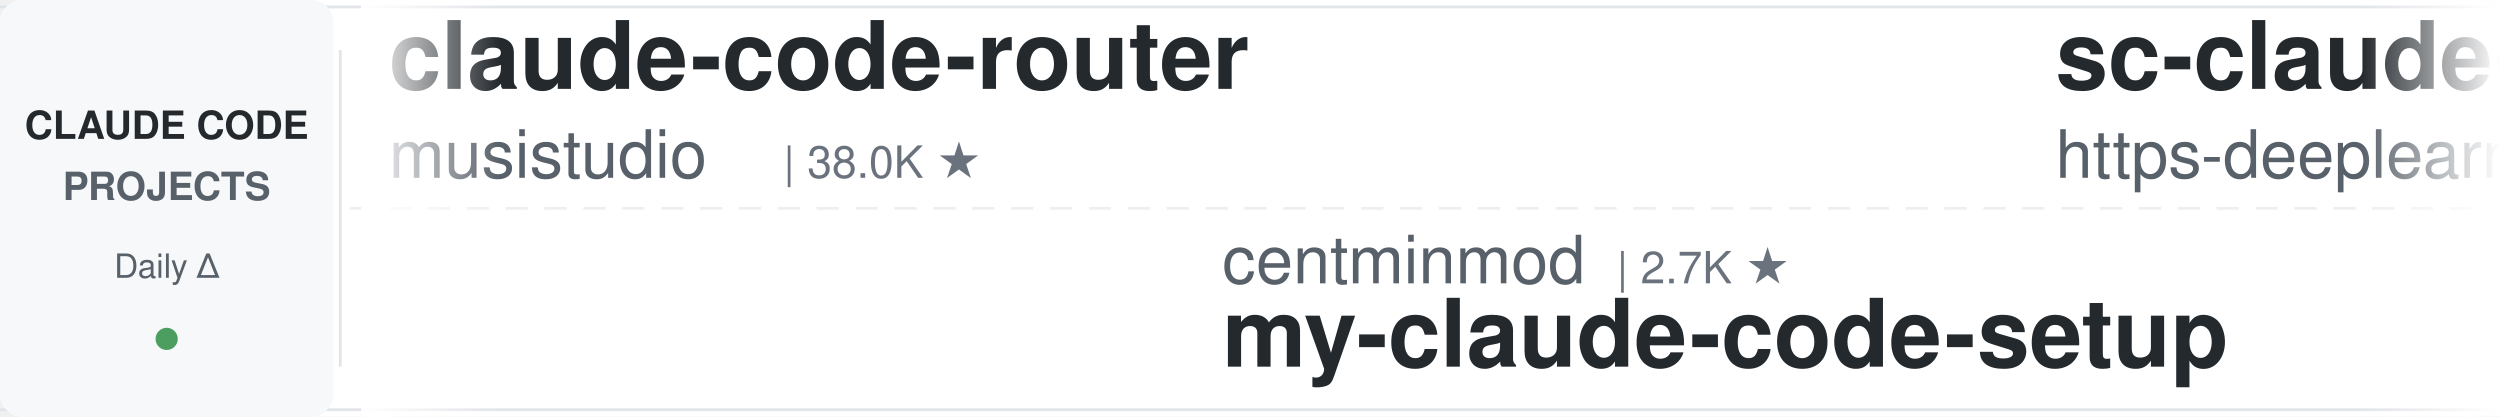
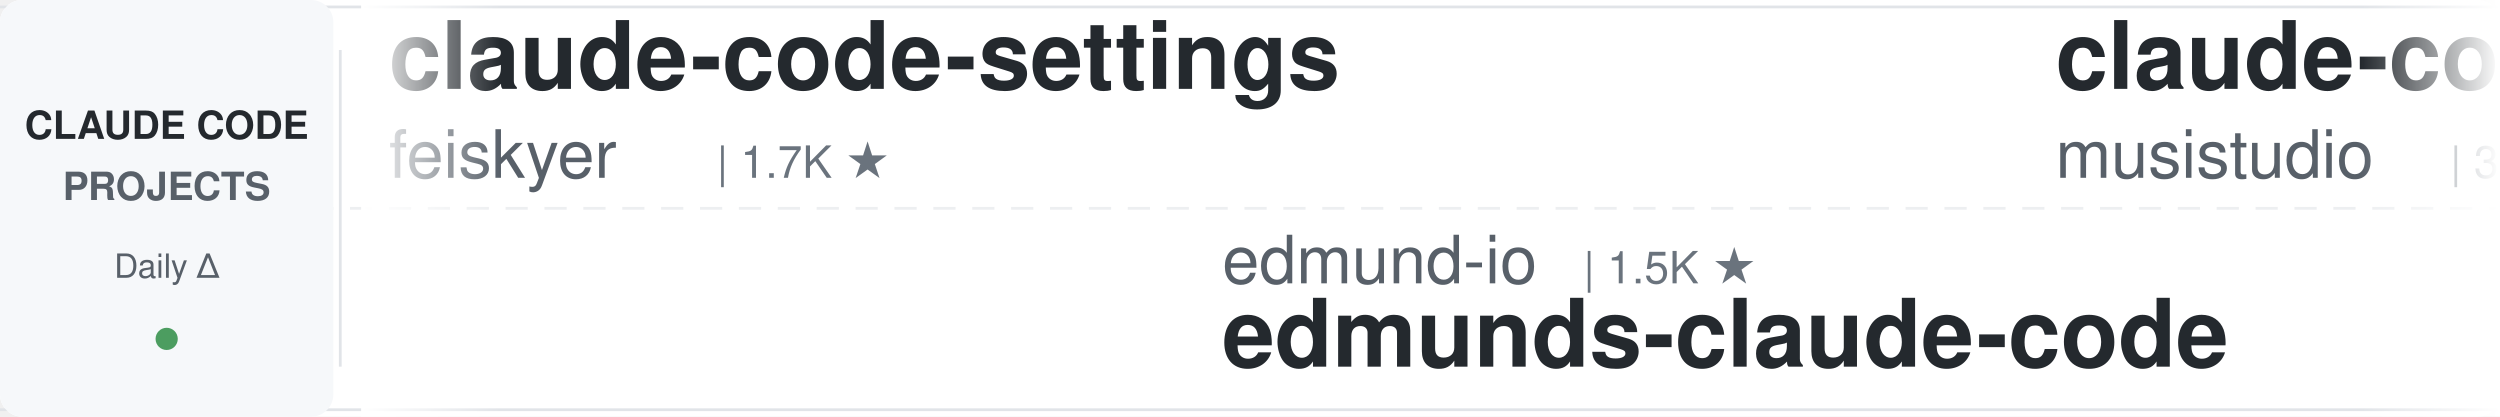
<svg xmlns="http://www.w3.org/2000/svg" width="900" height="150">
  <defs>
    <linearGradient id="leftFade" x1="0%" y1="0%" x2="100%" y2="0%">
      <stop offset="0%" style="stop-color:#ffffff;stop-opacity:1" />
      <stop offset="100%" style="stop-color:#ffffff;stop-opacity:0" />
    </linearGradient>
    <linearGradient id="rightFade" x1="0%" y1="0%" x2="100%" y2="0%">
      <stop offset="0%" style="stop-color:#ffffff;stop-opacity:0" />
      <stop offset="100%" style="stop-color:#ffffff;stop-opacity:1" />
    </linearGradient>
  </defs>
  <rect width="900" height="150" fill="#ffffff" rx="8" />
  <rect x="0" y="2" width="900" height="1" fill="#e1e4e8" />
  <rect x="0" y="147" width="900" height="1" fill="#e1e4e8" />
  <line x1="0" y1="75" x2="900" y2="75" stroke="#e1e4e8" stroke-width="1" stroke-dasharray="8 6" opacity="0.6" />
  <rect x="0" y="0" width="120" height="150" fill="#f6f8fa" rx="8" />
  <text x="60" y="50" font-family="-apple-system, BlinkMacSystemFont, 'Segoe UI', Helvetica, Arial, sans-serif" font-size="14" font-weight="600" fill="#24292e" text-anchor="middle">CLAUDE CODE</text>
  <text x="60" y="72" font-family="-apple-system, BlinkMacSystemFont, 'Segoe UI', Helvetica, Arial, sans-serif" font-size="14" font-weight="600" fill="#586069" text-anchor="middle">PROJECTS</text>
  <text x="60" y="100" font-family="-apple-system, BlinkMacSystemFont, 'Segoe UI', Helvetica, Arial, sans-serif" font-size="12" font-weight="500" fill="#586069" text-anchor="middle">Daily Δ</text>
  <circle cx="60" cy="122" r="4" fill="#22863a" opacity="0.8" />
  <rect x="122" y="18" width="1" height="114" fill="#e1e4e8" />
  <clipPath id="tickerClip">
    <rect x="130" y="0" width="770" height="150" />
  </clipPath>
  <g clip-path="url(#tickerClip)">
    <g id="tickerItems">
      <animateTransform attributeName="transform" attributeType="XML" type="translate" from="0 0" to="-3000 0" dur="54s" repeatCount="indefinite" />
      <g transform="translate(0, 0)">
+         <text x="140" y="32" font-family="-apple-system, BlinkMacSystemFont, 'Segoe UI', Helvetica, Arial, sans-serif" font-size="34" font-weight="600" fill="#24292e">claude-code-settings</text>
+         <text x="140" y="64" font-family="-apple-system, BlinkMacSystemFont, 'Segoe UI', Helvetica, Arial, sans-serif" font-size="24" font-weight="400" fill="#586069">feiskyer</text>
+         <text x="258" y="64" font-family="-apple-system, BlinkMacSystemFont, 'Segoe UI', Helvetica, Arial, sans-serif" font-size="16" font-weight="500" fill="#6a737d">| 1.7K ★</text>
+       </g>
+       <g transform="translate(300, 0)">
+         <text x="140" y="102" font-family="-apple-system, BlinkMacSystemFont, 'Segoe UI', Helvetica, Arial, sans-serif" font-size="24" font-weight="400" fill="#586069">edmund-io</text>
+         <text x="270" y="102" font-family="-apple-system, BlinkMacSystemFont, 'Segoe UI', Helvetica, Arial, sans-serif" font-size="16" font-weight="500" fill="#6a737d">| 1.5K ★</text>
+         <text x="140" y="132" font-family="-apple-system, BlinkMacSystemFont, 'Segoe UI', Helvetica, Arial, sans-serif" font-size="34" font-weight="600" fill="#24292e">edmunds-claude-code</text>
+       </g>
+       <g transform="translate(600, 0)">
        <text x="140" y="32" font-family="-apple-system, BlinkMacSystemFont, 'Segoe UI', Helvetica, Arial, sans-serif" font-size="34" font-weight="600" fill="#24292e">claude-code-router</text>
        <text x="140" y="64" font-family="-apple-system, BlinkMacSystemFont, 'Segoe UI', Helvetica, Arial, sans-serif" font-size="24" font-weight="400" fill="#586069">musistudio</text>
        <text x="282" y="64" font-family="-apple-system, BlinkMacSystemFont, 'Segoe UI', Helvetica, Arial, sans-serif" font-size="16" font-weight="500" fill="#6a737d">| 38.0K ★</text>
      </g>
-       <g transform="translate(300, 0)">
-         <text x="140" y="102" font-family="-apple-system, BlinkMacSystemFont, 'Segoe UI', Helvetica, Arial, sans-serif" font-size="24" font-weight="400" fill="#586069">centminmod</text>
-         <text x="282" y="102" font-family="-apple-system, BlinkMacSystemFont, 'Segoe UI', Helvetica, Arial, sans-serif" font-size="16" font-weight="500" fill="#6a737d">| 2.7K ★</text>
-         <text x="140" y="132" font-family="-apple-system, BlinkMacSystemFont, 'Segoe UI', Helvetica, Arial, sans-serif" font-size="34" font-weight="600" fill="#24292e">my-claude-code-setup</text>
-       </g>
-       <g transform="translate(600, 0)">
-         <text x="140" y="32" font-family="-apple-system, BlinkMacSystemFont, 'Segoe UI', Helvetica, Arial, sans-serif" font-size="34" font-weight="600" fill="#24292e">sc-claude-code-files</text>
-         <text x="140" y="64" font-family="-apple-system, BlinkMacSystemFont, 'Segoe UI', Helvetica, Arial, sans-serif" font-size="24" font-weight="400" fill="#586069">https-deeplearning-ai</text>
-         <text x="414" y="64" font-family="-apple-system, BlinkMacSystemFont, 'Segoe UI', Helvetica, Arial, sans-serif" font-size="16" font-weight="500" fill="#6a737d">| 561 ★</text>
-       </g>
      <g transform="translate(900, 0)">
-         <text x="140" y="102" font-family="-apple-system, BlinkMacSystemFont, 'Segoe UI', Helvetica, Arial, sans-serif" font-size="24" font-weight="400" fill="#586069">jqueryscript</text>
-         <text x="306" y="102" font-family="-apple-system, BlinkMacSystemFont, 'Segoe UI', Helvetica, Arial, sans-serif" font-size="16" font-weight="500" fill="#6a737d">| 544 ★</text>
-         <text x="140" y="132" font-family="-apple-system, BlinkMacSystemFont, 'Segoe UI', Helvetica, Arial, sans-serif" font-size="34" font-weight="600" fill="#24292e">awesome-claude-code</text>
+         <text x="140" y="102" font-family="-apple-system, BlinkMacSystemFont, 'Segoe UI', Helvetica, Arial, sans-serif" font-size="24" font-weight="400" fill="#586069">anthropics</text>
+         <text x="282" y="102" font-family="-apple-system, BlinkMacSystemFont, 'Segoe UI', Helvetica, Arial, sans-serif" font-size="16" font-weight="500" fill="#6a737d">| 9.8K ★</text>
+         <text x="140" y="132" font-family="-apple-system, BlinkMacSystemFont, 'Segoe UI', Helvetica, Arial, sans-serif" font-size="34" font-weight="600" fill="#24292e">claude-code-action</text>
      </g>
      <g transform="translate(1200, 0)">
-         <text x="140" y="32" font-family="-apple-system, BlinkMacSystemFont, 'Segoe UI', Helvetica, Arial, sans-serif" font-size="34" font-weight="600" fill="#24292e">claude-code-skills</text>
-         <text x="140" y="64" font-family="-apple-system, BlinkMacSystemFont, 'Segoe UI', Helvetica, Arial, sans-serif" font-size="24" font-weight="400" fill="#586069">daymade</text>
-         <text x="246" y="64" font-family="-apple-system, BlinkMacSystemFont, 'Segoe UI', Helvetica, Arial, sans-serif" font-size="16" font-weight="500" fill="#6a737d">| 1.5K ★</text>
+         <text x="140" y="32" font-family="-apple-system, BlinkMacSystemFont, 'Segoe UI', Helvetica, Arial, sans-serif" font-size="34" font-weight="600" fill="#24292e">claude-code-system-promp...</text>
+         <text x="140" y="64" font-family="-apple-system, BlinkMacSystemFont, 'Segoe UI', Helvetica, Arial, sans-serif" font-size="24" font-weight="400" fill="#586069">Piebald-AI</text>
+         <text x="282" y="64" font-family="-apple-system, BlinkMacSystemFont, 'Segoe UI', Helvetica, Arial, sans-serif" font-size="16" font-weight="500" fill="#6a737d">| 13.1K ★</text>
      </g>
      <g transform="translate(1500, 0)">
-         <text x="140" y="102" font-family="-apple-system, BlinkMacSystemFont, 'Segoe UI', Helvetica, Arial, sans-serif" font-size="24" font-weight="400" fill="#586069">davila7</text>
-         <text x="246" y="102" font-family="-apple-system, BlinkMacSystemFont, 'Segoe UI', Helvetica, Arial, sans-serif" font-size="16" font-weight="500" fill="#6a737d">| 33.1K ★</text>
-         <text x="140" y="132" font-family="-apple-system, BlinkMacSystemFont, 'Segoe UI', Helvetica, Arial, sans-serif" font-size="34" font-weight="600" fill="#24292e">claude-code-templates</text>
+         <text x="140" y="102" font-family="-apple-system, BlinkMacSystemFont, 'Segoe UI', Helvetica, Arial, sans-serif" font-size="24" font-weight="400" fill="#586069">affaan-m</text>
+         <text x="258" y="102" font-family="-apple-system, BlinkMacSystemFont, 'Segoe UI', Helvetica, Arial, sans-serif" font-size="16" font-weight="500" fill="#6a737d">| 297.3K ★</text>
+         <text x="140" y="132" font-family="-apple-system, BlinkMacSystemFont, 'Segoe UI', Helvetica, Arial, sans-serif" font-size="34" font-weight="600" fill="#24292e">ECC</text>
      </g>
      <g transform="translate(1800, 0)">
-         <text x="140" y="32" font-family="-apple-system, BlinkMacSystemFont, 'Segoe UI', Helvetica, Arial, sans-serif" font-size="34" font-weight="600" fill="#24292e">andrej-karpathy-skills</text>
-         <text x="140" y="64" font-family="-apple-system, BlinkMacSystemFont, 'Segoe UI', Helvetica, Arial, sans-serif" font-size="24" font-weight="400" fill="#586069">multica-ai</text>
-         <text x="282" y="64" font-family="-apple-system, BlinkMacSystemFont, 'Segoe UI', Helvetica, Arial, sans-serif" font-size="16" font-weight="500" fill="#6a737d">| 229.4K ★</text>
+         <text x="140" y="32" font-family="-apple-system, BlinkMacSystemFont, 'Segoe UI', Helvetica, Arial, sans-serif" font-size="34" font-weight="600" fill="#24292e">claude-code-showcase</text>
+         <text x="140" y="64" font-family="-apple-system, BlinkMacSystemFont, 'Segoe UI', Helvetica, Arial, sans-serif" font-size="24" font-weight="400" fill="#586069">ChrisWiles</text>
+         <text x="282" y="64" font-family="-apple-system, BlinkMacSystemFont, 'Segoe UI', Helvetica, Arial, sans-serif" font-size="16" font-weight="500" fill="#6a737d">| 6.1K ★</text>
      </g>
      <g transform="translate(2100, 0)">
-         <text x="140" y="102" font-family="-apple-system, BlinkMacSystemFont, 'Segoe UI', Helvetica, Arial, sans-serif" font-size="24" font-weight="400" fill="#586069">liuup</text>
-         <text x="222" y="102" font-family="-apple-system, BlinkMacSystemFont, 'Segoe UI', Helvetica, Arial, sans-serif" font-size="16" font-weight="500" fill="#6a737d">| 4.1K ★</text>
-         <text x="140" y="132" font-family="-apple-system, BlinkMacSystemFont, 'Segoe UI', Helvetica, Arial, sans-serif" font-size="34" font-weight="600" fill="#24292e">claude-code-analysis</text>
+         <text x="140" y="102" font-family="-apple-system, BlinkMacSystemFont, 'Segoe UI', Helvetica, Arial, sans-serif" font-size="24" font-weight="400" fill="#586069">shanraisshan</text>
+         <text x="306" y="102" font-family="-apple-system, BlinkMacSystemFont, 'Segoe UI', Helvetica, Arial, sans-serif" font-size="16" font-weight="500" fill="#6a737d">| 68.6K ★</text>
+         <text x="140" y="132" font-family="-apple-system, BlinkMacSystemFont, 'Segoe UI', Helvetica, Arial, sans-serif" font-size="34" font-weight="600" fill="#24292e">claude-code-best-practic...</text>
      </g>
      <g transform="translate(2400, 0)">
-         <text x="140" y="32" font-family="-apple-system, BlinkMacSystemFont, 'Segoe UI', Helvetica, Arial, sans-serif" font-size="34" font-weight="600" fill="#24292e">claude_codex_bridge</text>
-         <text x="140" y="64" font-family="-apple-system, BlinkMacSystemFont, 'Segoe UI', Helvetica, Arial, sans-serif" font-size="24" font-weight="400" fill="#586069">SeemSeam</text>
-         <text x="258" y="64" font-family="-apple-system, BlinkMacSystemFont, 'Segoe UI', Helvetica, Arial, sans-serif" font-size="16" font-weight="500" fill="#6a737d">| 3.6K ★</text>
+         <text x="140" y="32" font-family="-apple-system, BlinkMacSystemFont, 'Segoe UI', Helvetica, Arial, sans-serif" font-size="34" font-weight="600" fill="#24292e">claude-code-prompts</text>
+         <text x="140" y="64" font-family="-apple-system, BlinkMacSystemFont, 'Segoe UI', Helvetica, Arial, sans-serif" font-size="24" font-weight="400" fill="#586069">repowise-dev</text>
+         <text x="306" y="64" font-family="-apple-system, BlinkMacSystemFont, 'Segoe UI', Helvetica, Arial, sans-serif" font-size="16" font-weight="500" fill="#6a737d">| 1.2K ★</text>
      </g>
      <g transform="translate(2700, 0)">
-         <text x="140" y="102" font-family="-apple-system, BlinkMacSystemFont, 'Segoe UI', Helvetica, Arial, sans-serif" font-size="24" font-weight="400" fill="#586069">Alishahryar1</text>
-         <text x="306" y="102" font-family="-apple-system, BlinkMacSystemFont, 'Segoe UI', Helvetica, Arial, sans-serif" font-size="16" font-weight="500" fill="#6a737d">| 66.4K ★</text>
-         <text x="140" y="132" font-family="-apple-system, BlinkMacSystemFont, 'Segoe UI', Helvetica, Arial, sans-serif" font-size="34" font-weight="600" fill="#24292e">free-claude-code</text>
+         <text x="140" y="102" font-family="-apple-system, BlinkMacSystemFont, 'Segoe UI', Helvetica, Arial, sans-serif" font-size="24" font-weight="400" fill="#586069">shareAI-lab</text>
+         <text x="294" y="102" font-family="-apple-system, BlinkMacSystemFont, 'Segoe UI', Helvetica, Arial, sans-serif" font-size="16" font-weight="500" fill="#6a737d">| 79.9K ★</text>
+         <text x="140" y="132" font-family="-apple-system, BlinkMacSystemFont, 'Segoe UI', Helvetica, Arial, sans-serif" font-size="34" font-weight="600" fill="#24292e">learn-claude-code</text>
      </g>
      <g transform="translate(3000, 0)">
+         <text x="140" y="32" font-family="-apple-system, BlinkMacSystemFont, 'Segoe UI', Helvetica, Arial, sans-serif" font-size="34" font-weight="600" fill="#24292e">claude-code-settings</text>
+         <text x="140" y="64" font-family="-apple-system, BlinkMacSystemFont, 'Segoe UI', Helvetica, Arial, sans-serif" font-size="24" font-weight="400" fill="#586069">feiskyer</text>
+         <text x="258" y="64" font-family="-apple-system, BlinkMacSystemFont, 'Segoe UI', Helvetica, Arial, sans-serif" font-size="16" font-weight="500" fill="#6a737d">| 1.7K ★</text>
+       </g>
+       <g transform="translate(3300, 0)">
+         <text x="140" y="102" font-family="-apple-system, BlinkMacSystemFont, 'Segoe UI', Helvetica, Arial, sans-serif" font-size="24" font-weight="400" fill="#586069">edmund-io</text>
+         <text x="270" y="102" font-family="-apple-system, BlinkMacSystemFont, 'Segoe UI', Helvetica, Arial, sans-serif" font-size="16" font-weight="500" fill="#6a737d">| 1.5K ★</text>
+         <text x="140" y="132" font-family="-apple-system, BlinkMacSystemFont, 'Segoe UI', Helvetica, Arial, sans-serif" font-size="34" font-weight="600" fill="#24292e">edmunds-claude-code</text>
+       </g>
+       <g transform="translate(3600, 0)">
        <text x="140" y="32" font-family="-apple-system, BlinkMacSystemFont, 'Segoe UI', Helvetica, Arial, sans-serif" font-size="34" font-weight="600" fill="#24292e">claude-code-router</text>
        <text x="140" y="64" font-family="-apple-system, BlinkMacSystemFont, 'Segoe UI', Helvetica, Arial, sans-serif" font-size="24" font-weight="400" fill="#586069">musistudio</text>
        <text x="282" y="64" font-family="-apple-system, BlinkMacSystemFont, 'Segoe UI', Helvetica, Arial, sans-serif" font-size="16" font-weight="500" fill="#6a737d">| 38.0K ★</text>
      </g>
-       <g transform="translate(3300, 0)">
-         <text x="140" y="102" font-family="-apple-system, BlinkMacSystemFont, 'Segoe UI', Helvetica, Arial, sans-serif" font-size="24" font-weight="400" fill="#586069">centminmod</text>
-         <text x="282" y="102" font-family="-apple-system, BlinkMacSystemFont, 'Segoe UI', Helvetica, Arial, sans-serif" font-size="16" font-weight="500" fill="#6a737d">| 2.7K ★</text>
-         <text x="140" y="132" font-family="-apple-system, BlinkMacSystemFont, 'Segoe UI', Helvetica, Arial, sans-serif" font-size="34" font-weight="600" fill="#24292e">my-claude-code-setup</text>
-       </g>
-       <g transform="translate(3600, 0)">
-         <text x="140" y="32" font-family="-apple-system, BlinkMacSystemFont, 'Segoe UI', Helvetica, Arial, sans-serif" font-size="34" font-weight="600" fill="#24292e">sc-claude-code-files</text>
-         <text x="140" y="64" font-family="-apple-system, BlinkMacSystemFont, 'Segoe UI', Helvetica, Arial, sans-serif" font-size="24" font-weight="400" fill="#586069">https-deeplearning-ai</text>
-         <text x="414" y="64" font-family="-apple-system, BlinkMacSystemFont, 'Segoe UI', Helvetica, Arial, sans-serif" font-size="16" font-weight="500" fill="#6a737d">| 561 ★</text>
-       </g>
      <g transform="translate(3900, 0)">
-         <text x="140" y="102" font-family="-apple-system, BlinkMacSystemFont, 'Segoe UI', Helvetica, Arial, sans-serif" font-size="24" font-weight="400" fill="#586069">jqueryscript</text>
-         <text x="306" y="102" font-family="-apple-system, BlinkMacSystemFont, 'Segoe UI', Helvetica, Arial, sans-serif" font-size="16" font-weight="500" fill="#6a737d">| 544 ★</text>
-         <text x="140" y="132" font-family="-apple-system, BlinkMacSystemFont, 'Segoe UI', Helvetica, Arial, sans-serif" font-size="34" font-weight="600" fill="#24292e">awesome-claude-code</text>
+         <text x="140" y="102" font-family="-apple-system, BlinkMacSystemFont, 'Segoe UI', Helvetica, Arial, sans-serif" font-size="24" font-weight="400" fill="#586069">anthropics</text>
+         <text x="282" y="102" font-family="-apple-system, BlinkMacSystemFont, 'Segoe UI', Helvetica, Arial, sans-serif" font-size="16" font-weight="500" fill="#6a737d">| 9.8K ★</text>
+         <text x="140" y="132" font-family="-apple-system, BlinkMacSystemFont, 'Segoe UI', Helvetica, Arial, sans-serif" font-size="34" font-weight="600" fill="#24292e">claude-code-action</text>
      </g>
    </g>
  </g>
  <rect x="130" y="0" width="50" height="150" fill="url(#leftFade)" />
  <rect x="850" y="0" width="50" height="150" fill="url(#rightFade)" />
</svg>
